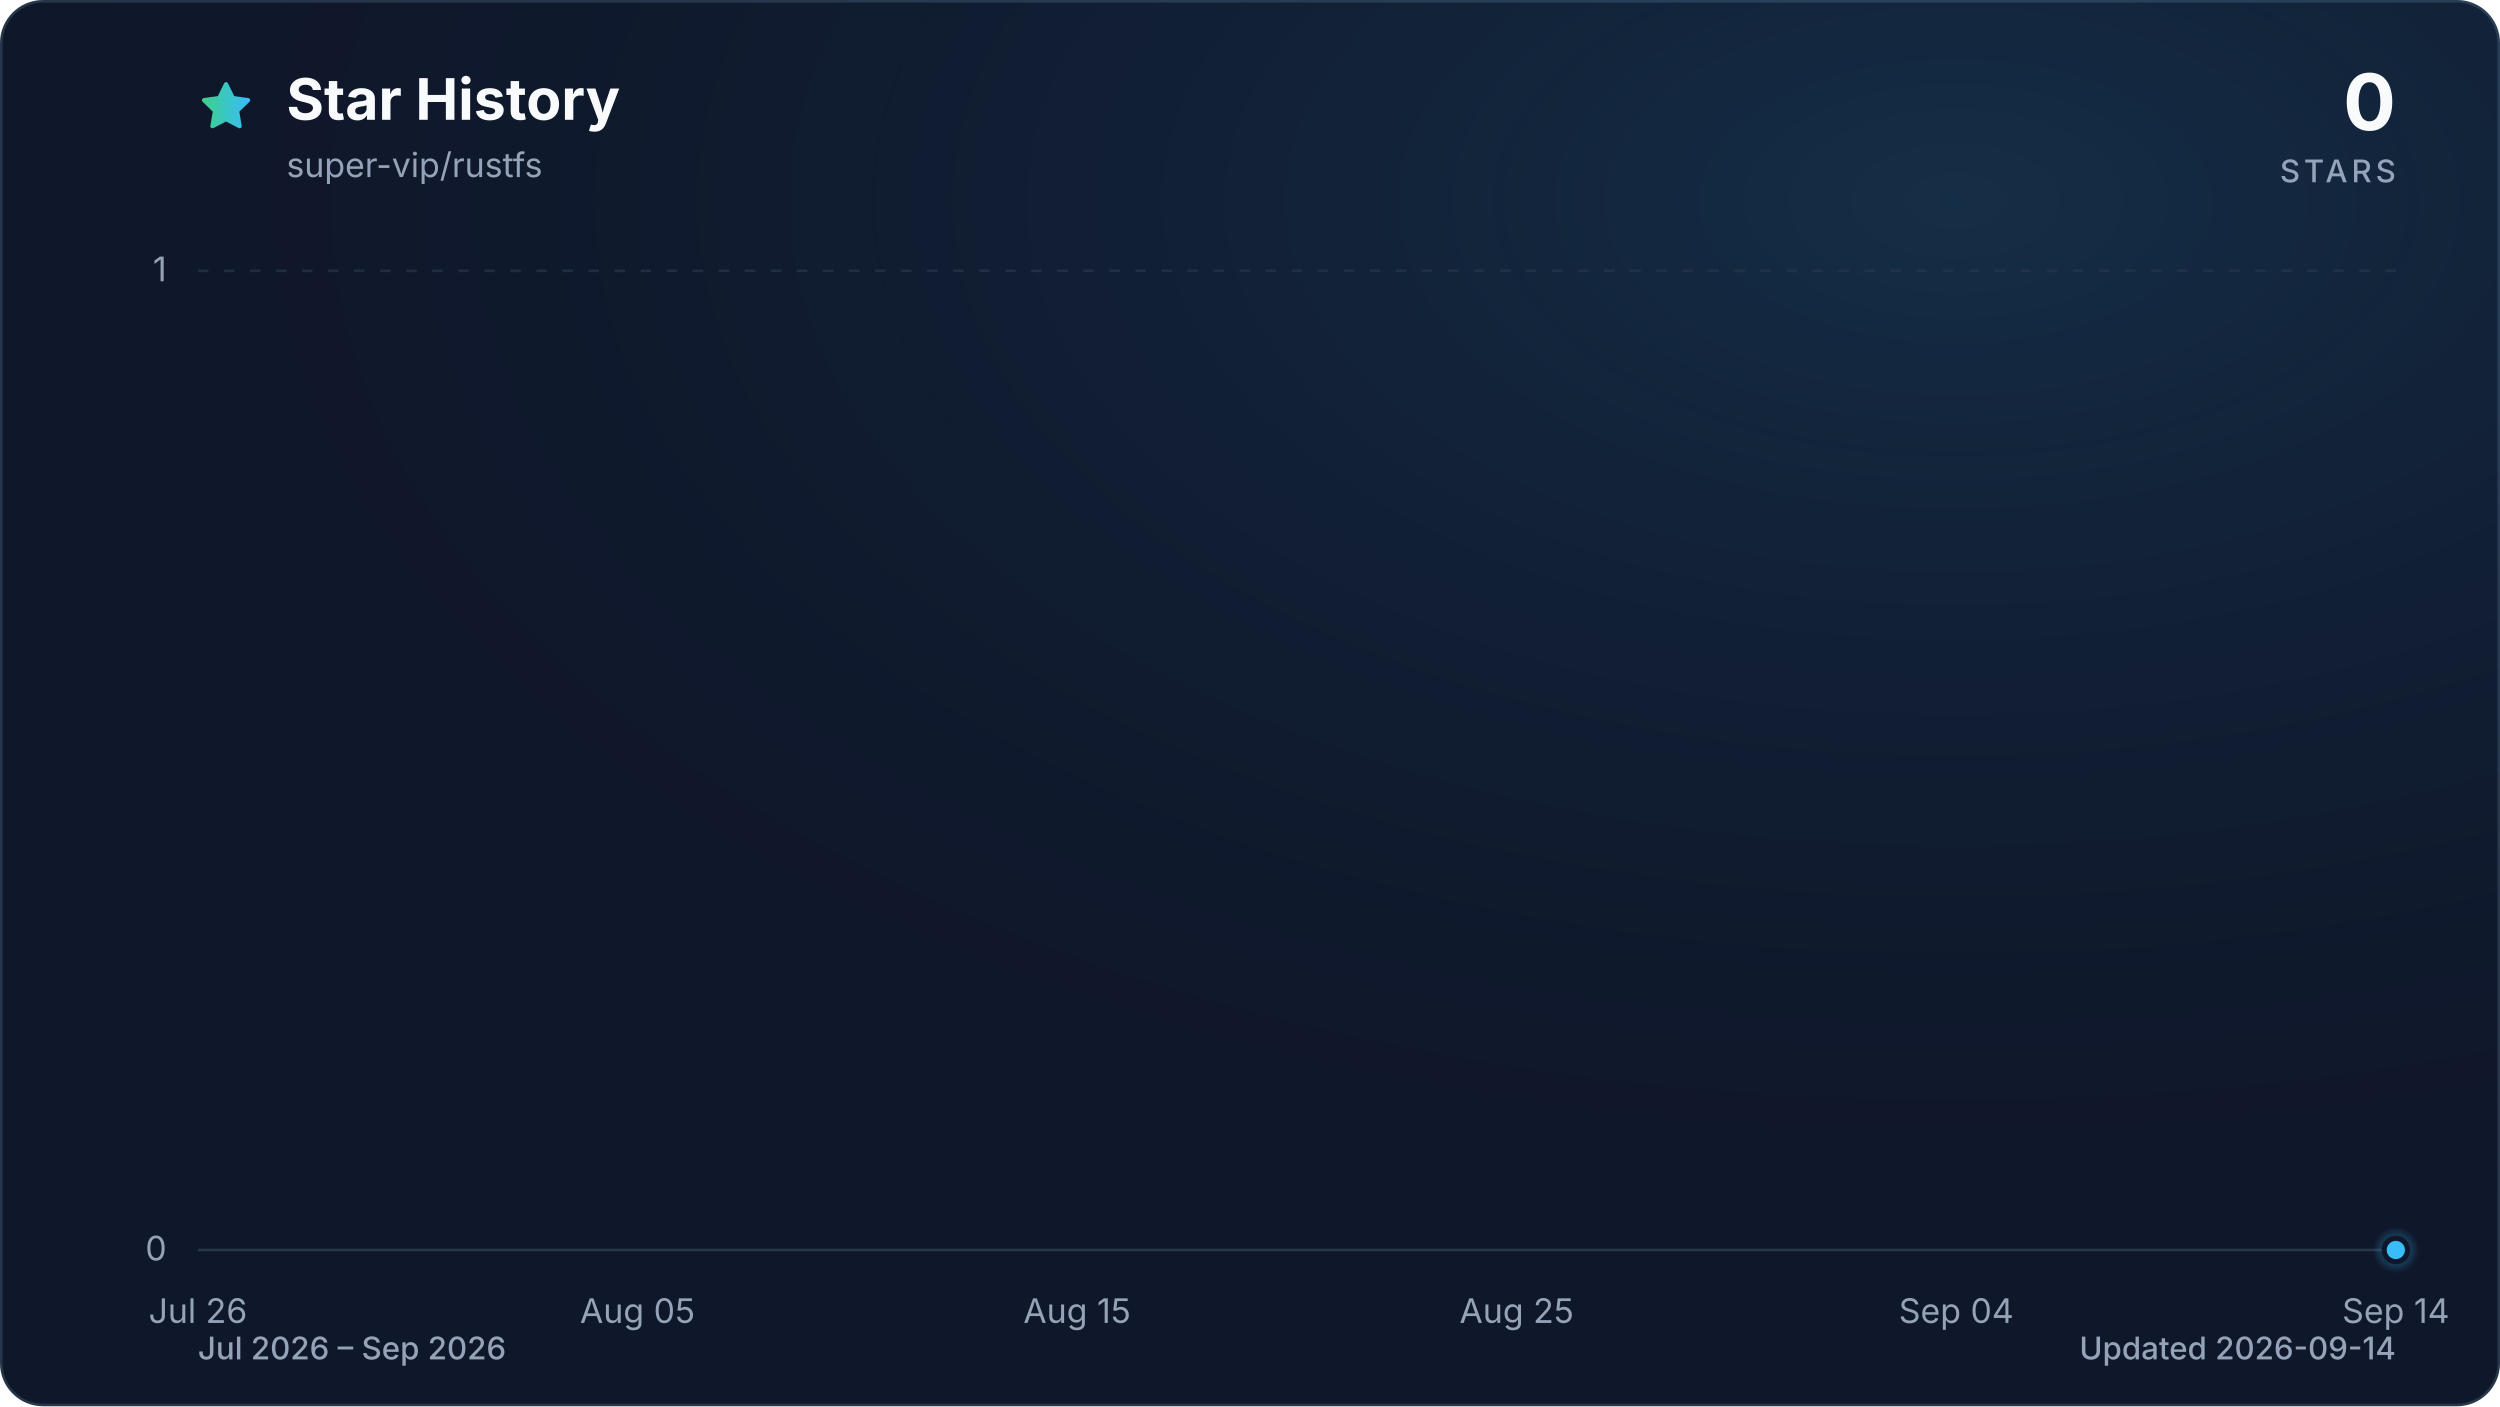
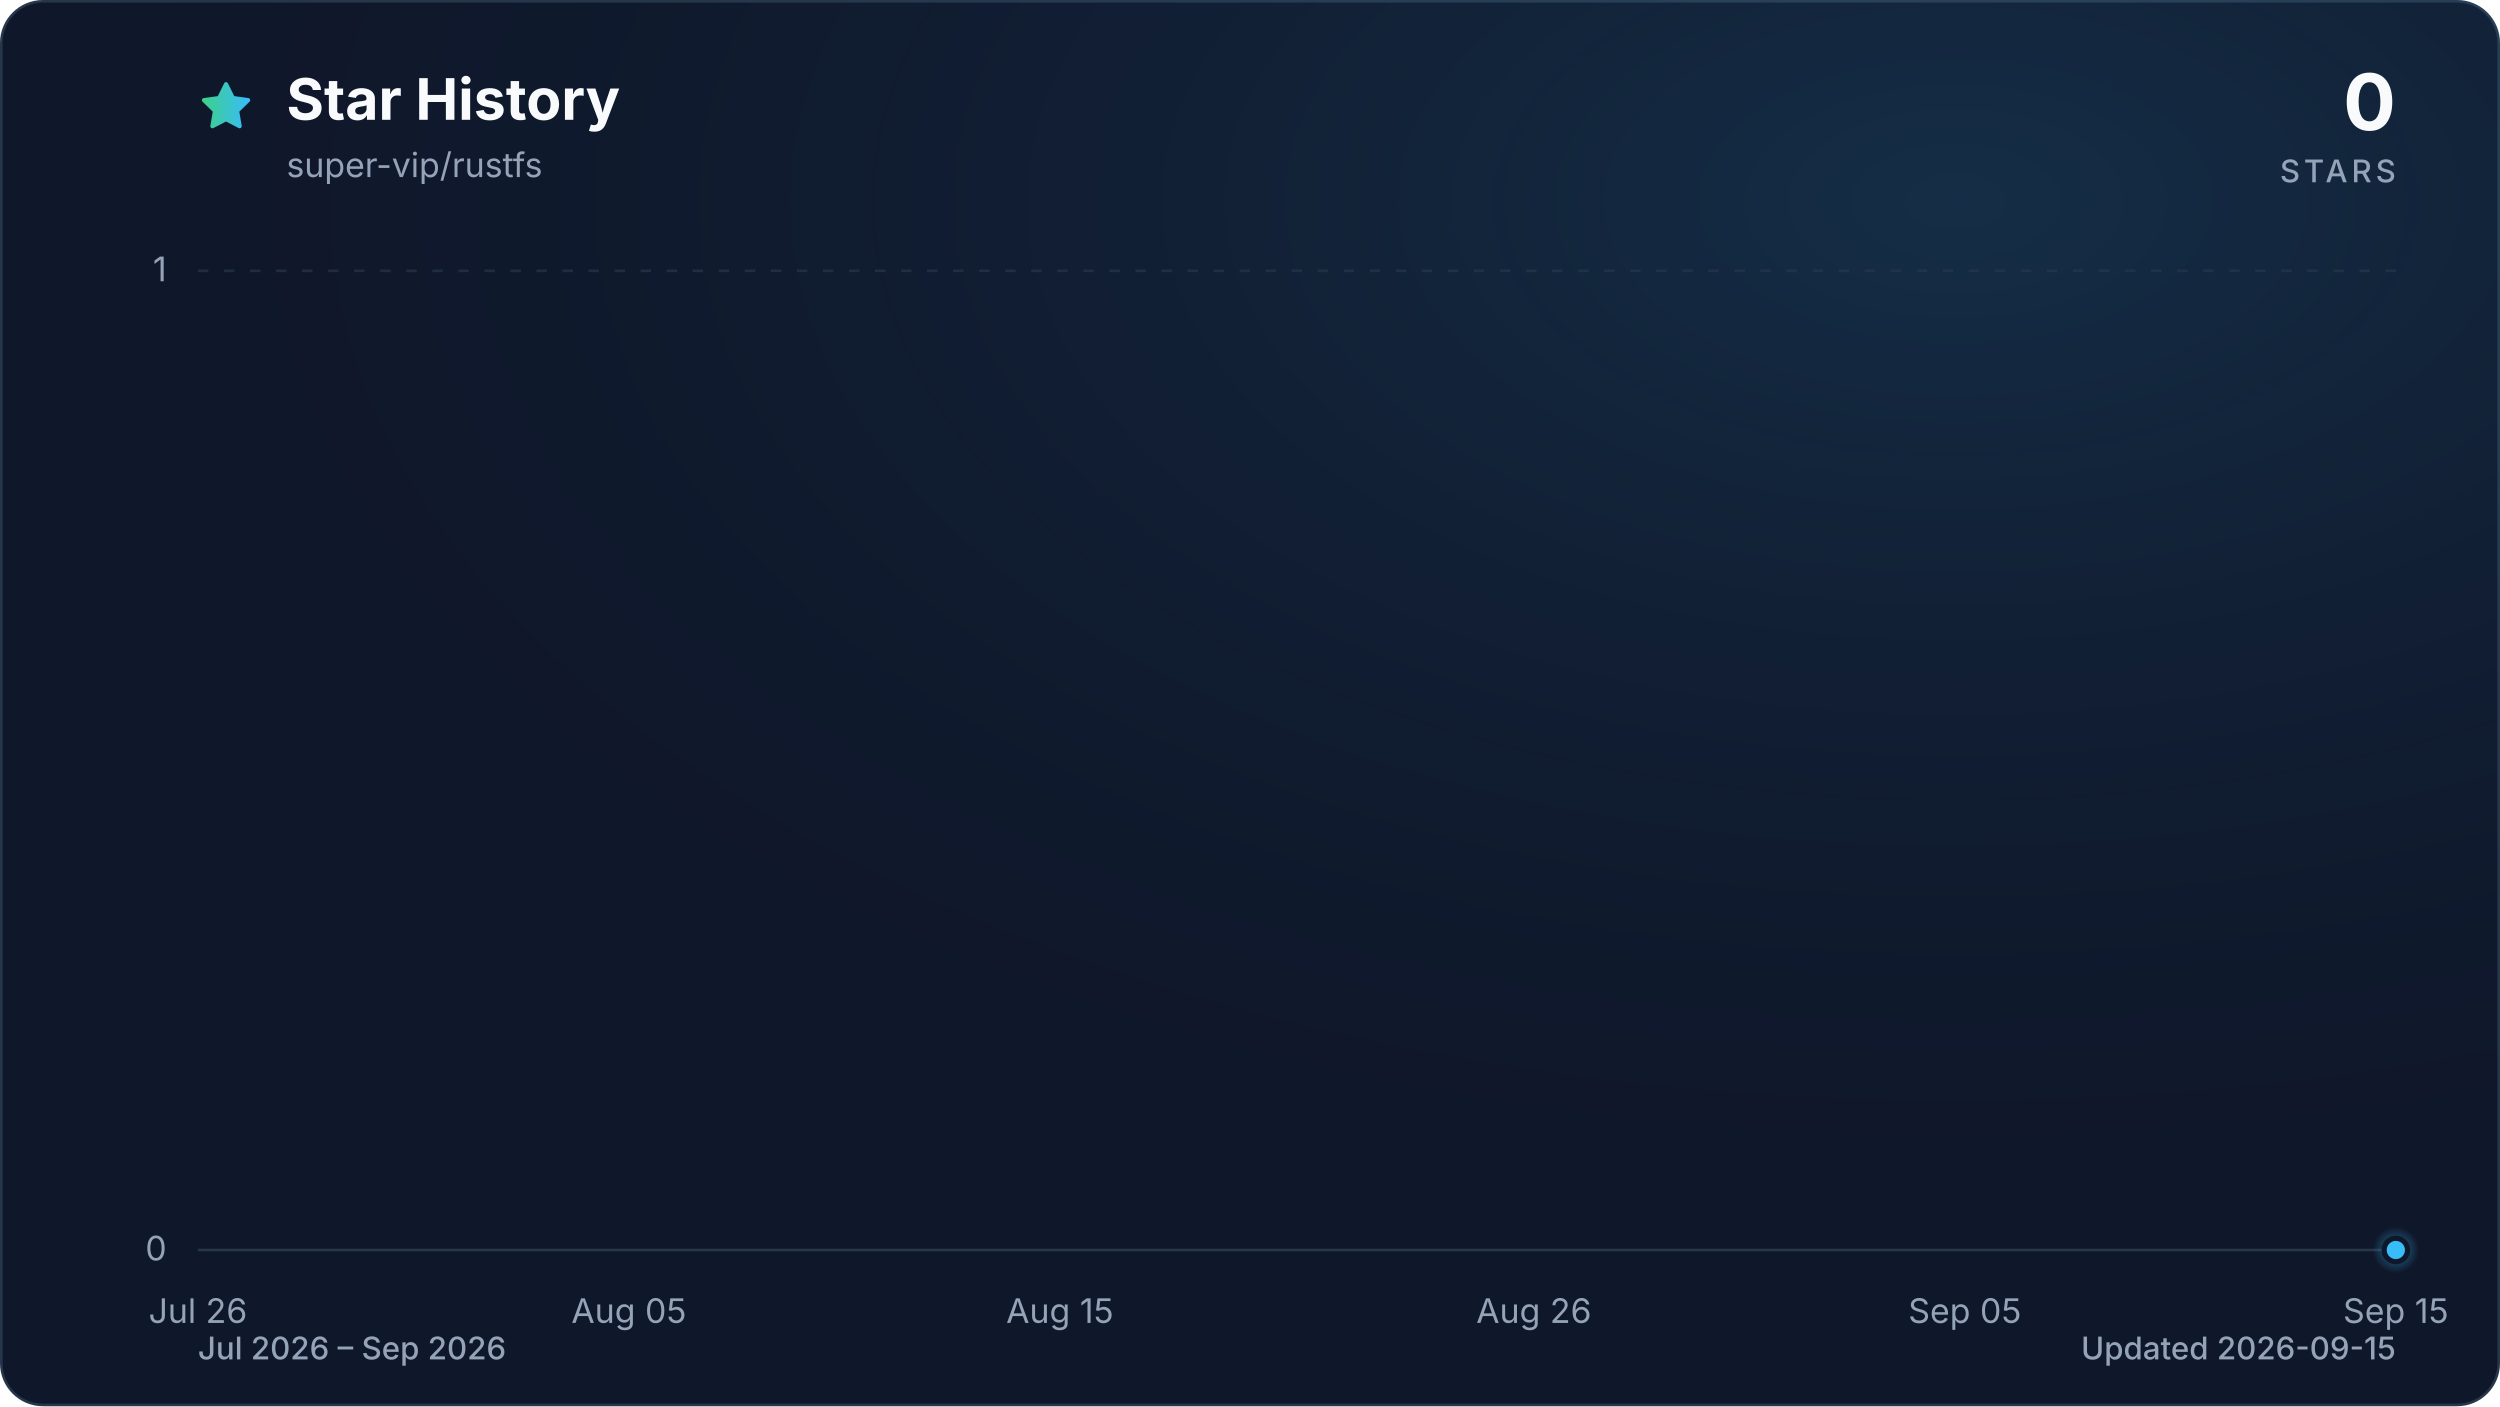
<svg xmlns="http://www.w3.org/2000/svg" viewBox="0 0 960 540" role="img" aria-labelledby="title description" data-style="gradient" data-variant="glow" data-animated="true">
  <defs>
    <linearGradient id="trend" x1="0" y1="0" x2="1" y2="0">
      <stop offset="0%" stop-color="#3ecf8e" />
      <stop offset="100%" stop-color="#38bdf8" />
    </linearGradient>
    <linearGradient id="area" x1="0" y1="0" x2="0" y2="1">
      <stop offset="0%" stop-color="#3ecf8e" stop-opacity="0.30" />
      <stop offset="55%" stop-color="#38bdf8" stop-opacity="0.10" />
      <stop offset="100%" stop-color="#38bdf8" stop-opacity="0.01" />
    </linearGradient>
    <radialGradient id="marker-halo" cx="50%" cy="50%" r="50%">
      <stop offset="0%" stop-color="#38bdf8" stop-opacity="0.55" />
      <stop offset="100%" stop-color="#38bdf8" stop-opacity="0" />
    </radialGradient>
    <radialGradient id="surface-glow" cx="78%" cy="14%" r="80%">
      <stop offset="0%" stop-color="#38bdf8" stop-opacity="0.14" />
      <stop offset="100%" stop-color="#0f172a" stop-opacity="0" />
    </radialGradient>
    <filter id="trend-glow" x="-20%" y="-20%" width="140%" height="140%">
      <feGaussianBlur stdDeviation="7" />
    </filter>
  </defs>
  <style>
.trend-enter{transform-box:fill-box;transform-origin:center;animation:trend-enter 520ms cubic-bezier(0.16,1,0.3,1)}
.marker-enter{transform-box:fill-box;transform-origin:center;animation:marker-enter 320ms cubic-bezier(0.16,1,0.3,1) 200ms both}
.marker-pulse{transform-box:fill-box;transform-origin:center;animation:marker-pulse 2.6s ease-out infinite}
@keyframes trend-enter{from{opacity:.35;transform:translateY(10px)}to{opacity:1;transform:translateY(0)}}
@keyframes marker-enter{from{opacity:0;transform:scale(.4)}to{opacity:1;transform:scale(1)}}
@keyframes marker-pulse{0%{opacity:.5;transform:scale(.7)}70%,100%{opacity:0;transform:scale(2.1)}}
@media (prefers-reduced-motion:reduce){.trend-enter,.marker-enter,.marker-pulse{animation:none!important}}
@media (prefers-reduced-motion:reduce){.marker-pulse{opacity:0}}
</style>
  <rect x="0.5" y="0.5" width="959" height="539" fill="#0f172a" stroke="#27364a" stroke-width="1" rx="16" />
  <rect width="960" height="540" fill="url(#surface-glow)" rx="16" />
  <path d="M12 2.6l2.9 5.9 6.5.9-4.7 4.6 1.1 6.5-5.8-3-5.8 3 1.1-6.5-4.7-4.6 6.5-.9L12 2.6Z" transform="translate(76 30) scale(.9)" fill="url(#trend)" stroke="url(#trend)" stroke-width="1.8" stroke-linejoin="round" aria-hidden="true" />
  <text x="110" y="46" fill="#f8fafc" font-family="ui-sans-serif, system-ui, -apple-system, BlinkMacSystemFont, 'Segoe UI', sans-serif" font-size="22" font-weight="700">Star History</text>
  <text x="110" y="68" fill="#94a3b8" font-family="ui-sans-serif, system-ui, -apple-system, BlinkMacSystemFont, 'Segoe UI', sans-serif" font-size="13">super-vip/rustfs</text>
  <text x="920" y="50" fill="#f8fafc" font-family="ui-sans-serif, system-ui, -apple-system, BlinkMacSystemFont, 'Segoe UI', sans-serif" font-size="30" font-weight="700" text-anchor="end">0</text>
  <text x="920" y="70" fill="#94a3b8" font-family="ui-sans-serif, system-ui, -apple-system, BlinkMacSystemFont, 'Segoe UI', sans-serif" font-size="12" font-weight="500" letter-spacing="1.5" text-anchor="end">STARS</text>
  <line x1="76" y1="480.0" x2="920" y2="480.0" stroke="#27364a" stroke-width="1" stroke-dasharray="0" opacity="1" />
  <text x="64" y="484.0" fill="#94a3b8" font-family="ui-sans-serif, system-ui, -apple-system, BlinkMacSystemFont, 'Segoe UI', sans-serif" font-size="13" text-anchor="end">0</text>
  <line x1="76" y1="104.0" x2="920" y2="104.0" stroke="#27364a" stroke-width="1" stroke-dasharray="4 6" opacity="0.7" />
  <text x="64" y="108.0" fill="#94a3b8" font-family="ui-sans-serif, system-ui, -apple-system, BlinkMacSystemFont, 'Segoe UI', sans-serif" font-size="13" text-anchor="end">1</text>
  <text x="76.0" y="508" fill="#94a3b8" font-family="ui-sans-serif, system-ui, -apple-system, BlinkMacSystemFont, 'Segoe UI', sans-serif" font-size="13" text-anchor="middle">Jul 26</text>
-   <text x="244.8" y="508" fill="#94a3b8" font-family="ui-sans-serif, system-ui, -apple-system, BlinkMacSystemFont, 'Segoe UI', sans-serif" font-size="13" text-anchor="middle">Aug 05</text>
-   <text x="413.6" y="508" fill="#94a3b8" font-family="ui-sans-serif, system-ui, -apple-system, BlinkMacSystemFont, 'Segoe UI', sans-serif" font-size="13" text-anchor="middle">Aug 15</text>
-   <text x="582.4" y="508" fill="#94a3b8" font-family="ui-sans-serif, system-ui, -apple-system, BlinkMacSystemFont, 'Segoe UI', sans-serif" font-size="13" text-anchor="middle">Aug 25</text>
-   <text x="751.2" y="508" fill="#94a3b8" font-family="ui-sans-serif, system-ui, -apple-system, BlinkMacSystemFont, 'Segoe UI', sans-serif" font-size="13" text-anchor="middle">Sep 04</text>
-   <text x="920.0" y="508" fill="#94a3b8" font-family="ui-sans-serif, system-ui, -apple-system, BlinkMacSystemFont, 'Segoe UI', sans-serif" font-size="13" text-anchor="middle">Sep 14</text>
+   <text x="241.5" y="508" fill="#94a3b8" font-family="ui-sans-serif, system-ui, -apple-system, BlinkMacSystemFont, 'Segoe UI', sans-serif" font-size="13" text-anchor="middle">Aug 05</text>
+   <text x="407.0" y="508" fill="#94a3b8" font-family="ui-sans-serif, system-ui, -apple-system, BlinkMacSystemFont, 'Segoe UI', sans-serif" font-size="13" text-anchor="middle">Aug 15</text>
+   <text x="589.0" y="508" fill="#94a3b8" font-family="ui-sans-serif, system-ui, -apple-system, BlinkMacSystemFont, 'Segoe UI', sans-serif" font-size="13" text-anchor="middle">Aug 26</text>
+   <text x="754.5" y="508" fill="#94a3b8" font-family="ui-sans-serif, system-ui, -apple-system, BlinkMacSystemFont, 'Segoe UI', sans-serif" font-size="13" text-anchor="middle">Sep 05</text>
+   <text x="920.0" y="508" fill="#94a3b8" font-family="ui-sans-serif, system-ui, -apple-system, BlinkMacSystemFont, 'Segoe UI', sans-serif" font-size="13" text-anchor="middle">Sep 15</text>
  <g class="trend-enter">
-     <path d="M 76.0 480.0 C 81.6 480.0, 87.3 480.0, 92.9 480.0 C 98.5 480.0, 104.1 480.0, 109.8 480.0 C 115.4 480.0, 121.0 480.0, 126.6 480.0 C 132.3 480.0, 137.9 480.0, 143.5 480.0 C 149.1 480.0, 154.8 480.0, 160.4 480.0 C 166.0 480.0, 171.7 480.0, 177.3 480.0 C 182.9 480.0, 188.5 480.0, 194.2 480.0 C 199.8 480.0, 205.4 480.0, 211.0 480.0 C 216.7 480.0, 222.3 480.0, 227.9 480.0 C 233.5 480.0, 239.2 480.0, 244.8 480.0 C 250.4 480.0, 256.1 480.0, 261.7 480.0 C 267.3 480.0, 272.9 480.0, 278.6 480.0 C 284.2 480.0, 289.8 480.0, 295.4 480.0 C 301.1 480.0, 306.7 480.0, 312.3 480.0 C 317.9 480.0, 323.6 480.0, 329.2 480.0 C 334.8 480.0, 340.5 480.0, 346.1 480.0 C 351.7 480.0, 357.3 480.0, 363.0 480.0 C 368.6 480.0, 374.2 480.0, 379.8 480.0 C 385.5 480.0, 391.1 480.0, 396.7 480.0 C 402.3 480.0, 408.0 480.0, 413.6 480.0 C 419.2 480.0, 424.9 480.0, 430.5 480.0 C 436.1 480.0, 441.7 480.0, 447.4 480.0 C 453.0 480.0, 458.6 480.0, 464.2 480.0 C 469.9 480.0, 475.5 480.0, 481.1 480.0 C 486.7 480.0, 492.4 480.0, 498.0 480.0 C 503.6 480.0, 509.3 480.0, 514.9 480.0 C 520.5 480.0, 526.1 480.0, 531.8 480.0 C 537.4 480.0, 543.0 480.0, 548.6 480.0 C 554.3 480.0, 559.9 480.0, 565.5 480.0 C 571.1 480.0, 576.8 480.0, 582.4 480.0 C 588.0 480.0, 593.7 480.0, 599.3 480.0 C 604.9 480.0, 610.5 480.0, 616.2 480.0 C 621.8 480.0, 627.4 480.0, 633.0 480.0 C 638.7 480.0, 644.3 480.0, 649.9 480.0 C 655.5 480.0, 661.2 480.0, 666.8 480.0 C 672.4 480.0, 678.1 480.0, 683.7 480.0 C 689.3 480.0, 694.9 480.0, 700.6 480.0 C 706.2 480.0, 711.8 480.0, 717.4 480.0 C 723.1 480.0, 728.7 480.0, 734.3 480.0 C 739.9 480.0, 745.6 480.0, 751.2 480.0 C 756.8 480.0, 762.5 480.0, 768.1 480.0 C 773.7 480.0, 779.3 480.0, 785.0 480.0 C 790.6 480.0, 796.2 480.0, 801.8 480.0 C 807.5 480.0, 813.1 480.0, 818.7 480.0 C 824.3 480.0, 830.0 480.0, 835.6 480.0 C 841.2 480.0, 846.9 480.0, 852.5 480.0 C 858.1 480.0, 863.7 480.0, 869.4 480.0 C 875.0 480.0, 880.6 480.0, 886.2 480.0 C 891.9 480.0, 897.5 480.0, 903.1 480.0 C 908.7 480.0, 914.4 480.0, 920.0 480.0 L 920.0 480.0 L 76.0 480.0 Z" fill="url(#area)" />
-     <path d="M 76.0 480.0 C 81.6 480.0, 87.3 480.0, 92.9 480.0 C 98.5 480.0, 104.1 480.0, 109.8 480.0 C 115.4 480.0, 121.0 480.0, 126.6 480.0 C 132.3 480.0, 137.9 480.0, 143.5 480.0 C 149.1 480.0, 154.8 480.0, 160.4 480.0 C 166.0 480.0, 171.7 480.0, 177.3 480.0 C 182.9 480.0, 188.5 480.0, 194.2 480.0 C 199.8 480.0, 205.4 480.0, 211.0 480.0 C 216.7 480.0, 222.3 480.0, 227.9 480.0 C 233.5 480.0, 239.2 480.0, 244.8 480.0 C 250.4 480.0, 256.1 480.0, 261.7 480.0 C 267.3 480.0, 272.9 480.0, 278.6 480.0 C 284.2 480.0, 289.8 480.0, 295.4 480.0 C 301.1 480.0, 306.7 480.0, 312.3 480.0 C 317.9 480.0, 323.6 480.0, 329.2 480.0 C 334.8 480.0, 340.5 480.0, 346.1 480.0 C 351.7 480.0, 357.3 480.0, 363.0 480.0 C 368.6 480.0, 374.2 480.0, 379.8 480.0 C 385.5 480.0, 391.1 480.0, 396.7 480.0 C 402.3 480.0, 408.0 480.0, 413.6 480.0 C 419.2 480.0, 424.9 480.0, 430.5 480.0 C 436.1 480.0, 441.7 480.0, 447.4 480.0 C 453.0 480.0, 458.6 480.0, 464.2 480.0 C 469.9 480.0, 475.5 480.0, 481.1 480.0 C 486.7 480.0, 492.4 480.0, 498.0 480.0 C 503.6 480.0, 509.3 480.0, 514.9 480.0 C 520.5 480.0, 526.1 480.0, 531.8 480.0 C 537.4 480.0, 543.0 480.0, 548.6 480.0 C 554.3 480.0, 559.9 480.0, 565.5 480.0 C 571.1 480.0, 576.8 480.0, 582.4 480.0 C 588.0 480.0, 593.7 480.0, 599.3 480.0 C 604.9 480.0, 610.5 480.0, 616.2 480.0 C 621.8 480.0, 627.4 480.0, 633.0 480.0 C 638.7 480.0, 644.3 480.0, 649.9 480.0 C 655.5 480.0, 661.2 480.0, 666.8 480.0 C 672.4 480.0, 678.1 480.0, 683.7 480.0 C 689.3 480.0, 694.9 480.0, 700.6 480.0 C 706.2 480.0, 711.8 480.0, 717.4 480.0 C 723.1 480.0, 728.7 480.0, 734.3 480.0 C 739.9 480.0, 745.6 480.0, 751.2 480.0 C 756.8 480.0, 762.5 480.0, 768.1 480.0 C 773.7 480.0, 779.3 480.0, 785.0 480.0 C 790.6 480.0, 796.2 480.0, 801.8 480.0 C 807.5 480.0, 813.1 480.0, 818.7 480.0 C 824.3 480.0, 830.0 480.0, 835.6 480.0 C 841.2 480.0, 846.9 480.0, 852.5 480.0 C 858.1 480.0, 863.7 480.0, 869.4 480.0 C 875.0 480.0, 880.6 480.0, 886.2 480.0 C 891.9 480.0, 897.5 480.0, 903.1 480.0 C 908.7 480.0, 914.4 480.0, 920.0 480.0" fill="none" stroke="url(#trend)" stroke-width="12" stroke-linecap="round" stroke-linejoin="round" opacity="0.16" filter="url(#trend-glow)" />
-     <path d="M 76.0 480.0 C 81.6 480.0, 87.3 480.0, 92.9 480.0 C 98.5 480.0, 104.1 480.0, 109.8 480.0 C 115.4 480.0, 121.0 480.0, 126.6 480.0 C 132.3 480.0, 137.9 480.0, 143.5 480.0 C 149.1 480.0, 154.8 480.0, 160.4 480.0 C 166.0 480.0, 171.7 480.0, 177.3 480.0 C 182.9 480.0, 188.5 480.0, 194.2 480.0 C 199.8 480.0, 205.4 480.0, 211.0 480.0 C 216.7 480.0, 222.3 480.0, 227.9 480.0 C 233.5 480.0, 239.2 480.0, 244.8 480.0 C 250.4 480.0, 256.1 480.0, 261.7 480.0 C 267.3 480.0, 272.9 480.0, 278.6 480.0 C 284.2 480.0, 289.8 480.0, 295.4 480.0 C 301.1 480.0, 306.7 480.0, 312.3 480.0 C 317.9 480.0, 323.6 480.0, 329.2 480.0 C 334.8 480.0, 340.5 480.0, 346.1 480.0 C 351.7 480.0, 357.3 480.0, 363.0 480.0 C 368.6 480.0, 374.2 480.0, 379.8 480.0 C 385.5 480.0, 391.1 480.0, 396.7 480.0 C 402.3 480.0, 408.0 480.0, 413.6 480.0 C 419.2 480.0, 424.9 480.0, 430.5 480.0 C 436.1 480.0, 441.7 480.0, 447.4 480.0 C 453.0 480.0, 458.6 480.0, 464.2 480.0 C 469.9 480.0, 475.5 480.0, 481.1 480.0 C 486.7 480.0, 492.4 480.0, 498.0 480.0 C 503.6 480.0, 509.3 480.0, 514.9 480.0 C 520.5 480.0, 526.1 480.0, 531.8 480.0 C 537.4 480.0, 543.0 480.0, 548.6 480.0 C 554.3 480.0, 559.9 480.0, 565.5 480.0 C 571.1 480.0, 576.8 480.0, 582.4 480.0 C 588.0 480.0, 593.7 480.0, 599.3 480.0 C 604.9 480.0, 610.5 480.0, 616.2 480.0 C 621.8 480.0, 627.4 480.0, 633.0 480.0 C 638.7 480.0, 644.3 480.0, 649.9 480.0 C 655.5 480.0, 661.2 480.0, 666.8 480.0 C 672.4 480.0, 678.1 480.0, 683.7 480.0 C 689.3 480.0, 694.9 480.0, 700.6 480.0 C 706.2 480.0, 711.8 480.0, 717.4 480.0 C 723.1 480.0, 728.7 480.0, 734.3 480.0 C 739.9 480.0, 745.6 480.0, 751.2 480.0 C 756.8 480.0, 762.5 480.0, 768.1 480.0 C 773.7 480.0, 779.3 480.0, 785.0 480.0 C 790.6 480.0, 796.2 480.0, 801.8 480.0 C 807.5 480.0, 813.1 480.0, 818.7 480.0 C 824.3 480.0, 830.0 480.0, 835.6 480.0 C 841.2 480.0, 846.9 480.0, 852.5 480.0 C 858.1 480.0, 863.7 480.0, 869.4 480.0 C 875.0 480.0, 880.6 480.0, 886.2 480.0 C 891.9 480.0, 897.5 480.0, 903.1 480.0 C 908.7 480.0, 914.4 480.0, 920.0 480.0" fill="none" stroke="url(#trend)" stroke-width="3" stroke-linecap="round" stroke-linejoin="round" />
+     <path d="M 76.0 480.0 C 81.5 480.0, 87.0 480.0, 92.5 480.0 C 98.1 480.0, 103.6 480.0, 109.1 480.0 C 114.6 480.0, 120.1 480.0, 125.6 480.0 C 131.2 480.0, 136.7 480.0, 142.2 480.0 C 147.7 480.0, 153.2 480.0, 158.7 480.0 C 164.3 480.0, 169.8 480.0, 175.3 480.0 C 180.8 480.0, 186.3 480.0, 191.8 480.0 C 197.4 480.0, 202.9 480.0, 208.4 480.0 C 213.9 480.0, 219.4 480.0, 224.9 480.0 C 230.5 480.0, 236.0 480.0, 241.5 480.0 C 247.0 480.0, 252.5 480.0, 258.0 480.0 C 263.6 480.0, 269.1 480.0, 274.6 480.0 C 280.1 480.0, 285.6 480.0, 291.1 480.0 C 296.7 480.0, 302.2 480.0, 307.7 480.0 C 313.2 480.0, 318.7 480.0, 324.2 480.0 C 329.8 480.0, 335.3 480.0, 340.8 480.0 C 346.3 480.0, 351.8 480.0, 357.3 480.0 C 362.8 480.0, 368.4 480.0, 373.9 480.0 C 379.4 480.0, 384.9 480.0, 390.4 480.0 C 395.9 480.0, 401.5 480.0, 407.0 480.0 C 412.5 480.0, 418.0 480.0, 423.5 480.0 C 429.0 480.0, 434.6 480.0, 440.1 480.0 C 445.6 480.0, 451.1 480.0, 456.6 480.0 C 462.1 480.0, 467.7 480.0, 473.2 480.0 C 478.7 480.0, 484.2 480.0, 489.7 480.0 C 495.2 480.0, 500.8 480.0, 506.3 480.0 C 511.8 480.0, 517.3 480.0, 522.8 480.0 C 528.3 480.0, 533.9 480.0, 539.4 480.0 C 544.9 480.0, 550.4 480.0, 555.9 480.0 C 561.4 480.0, 567.0 480.0, 572.5 480.0 C 578.0 480.0, 583.5 480.0, 589.0 480.0 C 594.5 480.0, 600.1 480.0, 605.6 480.0 C 611.1 480.0, 616.6 480.0, 622.1 480.0 C 627.6 480.0, 633.2 480.0, 638.7 480.0 C 644.2 480.0, 649.7 480.0, 655.2 480.0 C 660.7 480.0, 666.2 480.0, 671.8 480.0 C 677.3 480.0, 682.8 480.0, 688.3 480.0 C 693.8 480.0, 699.3 480.0, 704.9 480.0 C 710.4 480.0, 715.9 480.0, 721.4 480.0 C 726.9 480.0, 732.4 480.0, 738.0 480.0 C 743.5 480.0, 749.0 480.0, 754.5 480.0 C 760.0 480.0, 765.5 480.0, 771.1 480.0 C 776.6 480.0, 782.1 480.0, 787.6 480.0 C 793.1 480.0, 798.6 480.0, 804.2 480.0 C 809.7 480.0, 815.2 480.0, 820.7 480.0 C 826.2 480.0, 831.7 480.0, 837.3 480.0 C 842.8 480.0, 848.3 480.0, 853.8 480.0 C 859.3 480.0, 864.8 480.0, 870.4 480.0 C 875.9 480.0, 881.4 480.0, 886.9 480.0 C 892.4 480.0, 897.9 480.0, 903.5 480.0 C 909.0 480.0, 914.5 480.0, 920.0 480.0 L 920.0 480.0 L 76.0 480.0 Z" fill="url(#area)" />
+     <path d="M 76.0 480.0 C 81.5 480.0, 87.0 480.0, 92.5 480.0 C 98.1 480.0, 103.6 480.0, 109.1 480.0 C 114.6 480.0, 120.1 480.0, 125.6 480.0 C 131.2 480.0, 136.7 480.0, 142.2 480.0 C 147.7 480.0, 153.2 480.0, 158.7 480.0 C 164.3 480.0, 169.8 480.0, 175.3 480.0 C 180.8 480.0, 186.3 480.0, 191.8 480.0 C 197.4 480.0, 202.9 480.0, 208.4 480.0 C 213.9 480.0, 219.4 480.0, 224.9 480.0 C 230.5 480.0, 236.0 480.0, 241.5 480.0 C 247.0 480.0, 252.5 480.0, 258.0 480.0 C 263.6 480.0, 269.1 480.0, 274.6 480.0 C 280.1 480.0, 285.6 480.0, 291.1 480.0 C 296.7 480.0, 302.2 480.0, 307.7 480.0 C 313.2 480.0, 318.7 480.0, 324.2 480.0 C 329.8 480.0, 335.3 480.0, 340.8 480.0 C 346.3 480.0, 351.8 480.0, 357.3 480.0 C 362.8 480.0, 368.4 480.0, 373.9 480.0 C 379.4 480.0, 384.9 480.0, 390.4 480.0 C 395.9 480.0, 401.5 480.0, 407.0 480.0 C 412.5 480.0, 418.0 480.0, 423.5 480.0 C 429.0 480.0, 434.6 480.0, 440.1 480.0 C 445.6 480.0, 451.1 480.0, 456.6 480.0 C 462.1 480.0, 467.7 480.0, 473.2 480.0 C 478.7 480.0, 484.2 480.0, 489.7 480.0 C 495.2 480.0, 500.8 480.0, 506.3 480.0 C 511.8 480.0, 517.3 480.0, 522.8 480.0 C 528.3 480.0, 533.9 480.0, 539.4 480.0 C 544.9 480.0, 550.4 480.0, 555.9 480.0 C 561.4 480.0, 567.0 480.0, 572.5 480.0 C 578.0 480.0, 583.5 480.0, 589.0 480.0 C 594.5 480.0, 600.1 480.0, 605.6 480.0 C 611.1 480.0, 616.6 480.0, 622.1 480.0 C 627.6 480.0, 633.2 480.0, 638.7 480.0 C 644.2 480.0, 649.7 480.0, 655.2 480.0 C 660.7 480.0, 666.2 480.0, 671.8 480.0 C 677.3 480.0, 682.8 480.0, 688.3 480.0 C 693.8 480.0, 699.3 480.0, 704.9 480.0 C 710.4 480.0, 715.9 480.0, 721.4 480.0 C 726.9 480.0, 732.4 480.0, 738.0 480.0 C 743.5 480.0, 749.0 480.0, 754.5 480.0 C 760.0 480.0, 765.5 480.0, 771.1 480.0 C 776.6 480.0, 782.1 480.0, 787.6 480.0 C 793.1 480.0, 798.6 480.0, 804.2 480.0 C 809.7 480.0, 815.2 480.0, 820.7 480.0 C 826.2 480.0, 831.7 480.0, 837.3 480.0 C 842.8 480.0, 848.3 480.0, 853.8 480.0 C 859.3 480.0, 864.8 480.0, 870.4 480.0 C 875.9 480.0, 881.4 480.0, 886.9 480.0 C 892.4 480.0, 897.9 480.0, 903.5 480.0 C 909.0 480.0, 914.5 480.0, 920.0 480.0" fill="none" stroke="url(#trend)" stroke-width="12" stroke-linecap="round" stroke-linejoin="round" opacity="0.16" filter="url(#trend-glow)" />
+     <path d="M 76.0 480.0 C 81.5 480.0, 87.0 480.0, 92.5 480.0 C 98.1 480.0, 103.6 480.0, 109.1 480.0 C 114.6 480.0, 120.1 480.0, 125.6 480.0 C 131.2 480.0, 136.7 480.0, 142.2 480.0 C 147.7 480.0, 153.2 480.0, 158.7 480.0 C 164.3 480.0, 169.8 480.0, 175.3 480.0 C 180.8 480.0, 186.3 480.0, 191.8 480.0 C 197.4 480.0, 202.9 480.0, 208.4 480.0 C 213.9 480.0, 219.4 480.0, 224.9 480.0 C 230.5 480.0, 236.0 480.0, 241.5 480.0 C 247.0 480.0, 252.5 480.0, 258.0 480.0 C 263.6 480.0, 269.1 480.0, 274.6 480.0 C 280.1 480.0, 285.6 480.0, 291.1 480.0 C 296.7 480.0, 302.2 480.0, 307.7 480.0 C 313.2 480.0, 318.7 480.0, 324.2 480.0 C 329.8 480.0, 335.3 480.0, 340.8 480.0 C 346.3 480.0, 351.8 480.0, 357.3 480.0 C 362.8 480.0, 368.4 480.0, 373.9 480.0 C 379.4 480.0, 384.9 480.0, 390.4 480.0 C 395.9 480.0, 401.5 480.0, 407.0 480.0 C 412.5 480.0, 418.0 480.0, 423.5 480.0 C 429.0 480.0, 434.6 480.0, 440.1 480.0 C 445.6 480.0, 451.1 480.0, 456.6 480.0 C 462.1 480.0, 467.7 480.0, 473.2 480.0 C 478.7 480.0, 484.2 480.0, 489.7 480.0 C 495.2 480.0, 500.8 480.0, 506.3 480.0 C 511.8 480.0, 517.3 480.0, 522.8 480.0 C 528.3 480.0, 533.9 480.0, 539.4 480.0 C 544.9 480.0, 550.4 480.0, 555.9 480.0 C 561.4 480.0, 567.0 480.0, 572.5 480.0 C 578.0 480.0, 583.5 480.0, 589.0 480.0 C 594.5 480.0, 600.1 480.0, 605.6 480.0 C 611.1 480.0, 616.6 480.0, 622.1 480.0 C 627.6 480.0, 633.2 480.0, 638.7 480.0 C 644.2 480.0, 649.7 480.0, 655.2 480.0 C 660.7 480.0, 666.2 480.0, 671.8 480.0 C 677.3 480.0, 682.8 480.0, 688.3 480.0 C 693.8 480.0, 699.3 480.0, 704.9 480.0 C 710.4 480.0, 715.9 480.0, 721.4 480.0 C 726.9 480.0, 732.4 480.0, 738.0 480.0 C 743.5 480.0, 749.0 480.0, 754.5 480.0 C 760.0 480.0, 765.5 480.0, 771.1 480.0 C 776.6 480.0, 782.1 480.0, 787.6 480.0 C 793.1 480.0, 798.6 480.0, 804.2 480.0 C 809.7 480.0, 815.2 480.0, 820.7 480.0 C 826.2 480.0, 831.7 480.0, 837.3 480.0 C 842.8 480.0, 848.3 480.0, 853.8 480.0 C 859.3 480.0, 864.8 480.0, 870.4 480.0 C 875.9 480.0, 881.4 480.0, 886.9 480.0 C 892.4 480.0, 897.9 480.0, 903.5 480.0 C 909.0 480.0, 914.5 480.0, 920.0 480.0" fill="none" stroke="url(#trend)" stroke-width="3" stroke-linecap="round" stroke-linejoin="round" />
  </g>
  <g class="marker-enter">
    <circle class="marker-pulse" cx="920.0" cy="480.0" r="9" fill="url(#marker-halo)" />
    <circle cx="920.0" cy="480.0" r="4.5" fill="#38bdf8" stroke="#0f172a" stroke-width="2" />
  </g>
  <text x="76" y="522" fill="#94a3b8" font-family="ui-sans-serif, system-ui, -apple-system, BlinkMacSystemFont, 'Segoe UI', sans-serif" font-size="12" font-weight="500">Jul 2026 – Sep 2026</text>
-   <text x="920" y="522" fill="#94a3b8" font-family="ui-sans-serif, system-ui, -apple-system, BlinkMacSystemFont, 'Segoe UI', sans-serif" font-size="12" font-weight="500" text-anchor="end">Updated 2026-09-14</text>
+   <text x="920" y="522" fill="#94a3b8" font-family="ui-sans-serif, system-ui, -apple-system, BlinkMacSystemFont, 'Segoe UI', sans-serif" font-size="12" font-weight="500" text-anchor="end">Updated 2026-09-15</text>
</svg>
